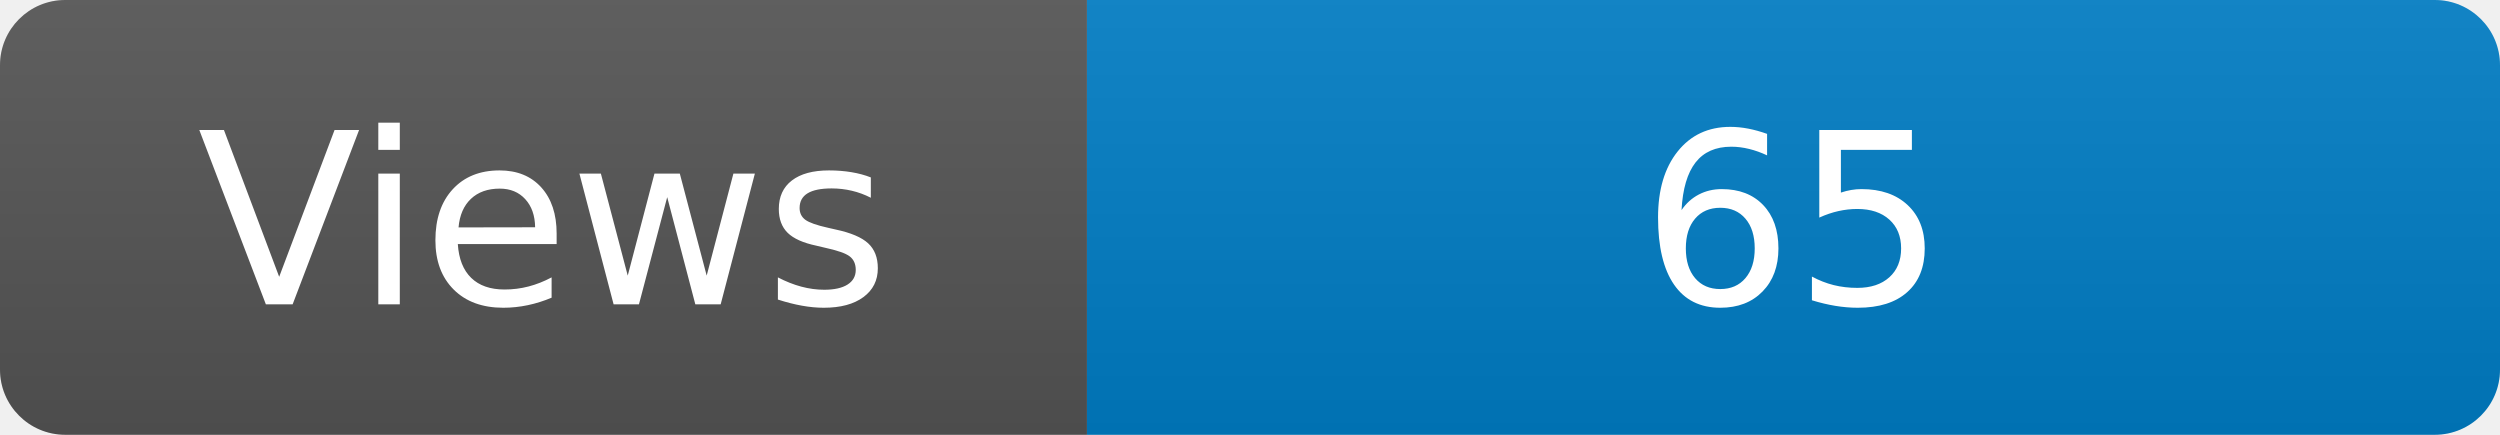
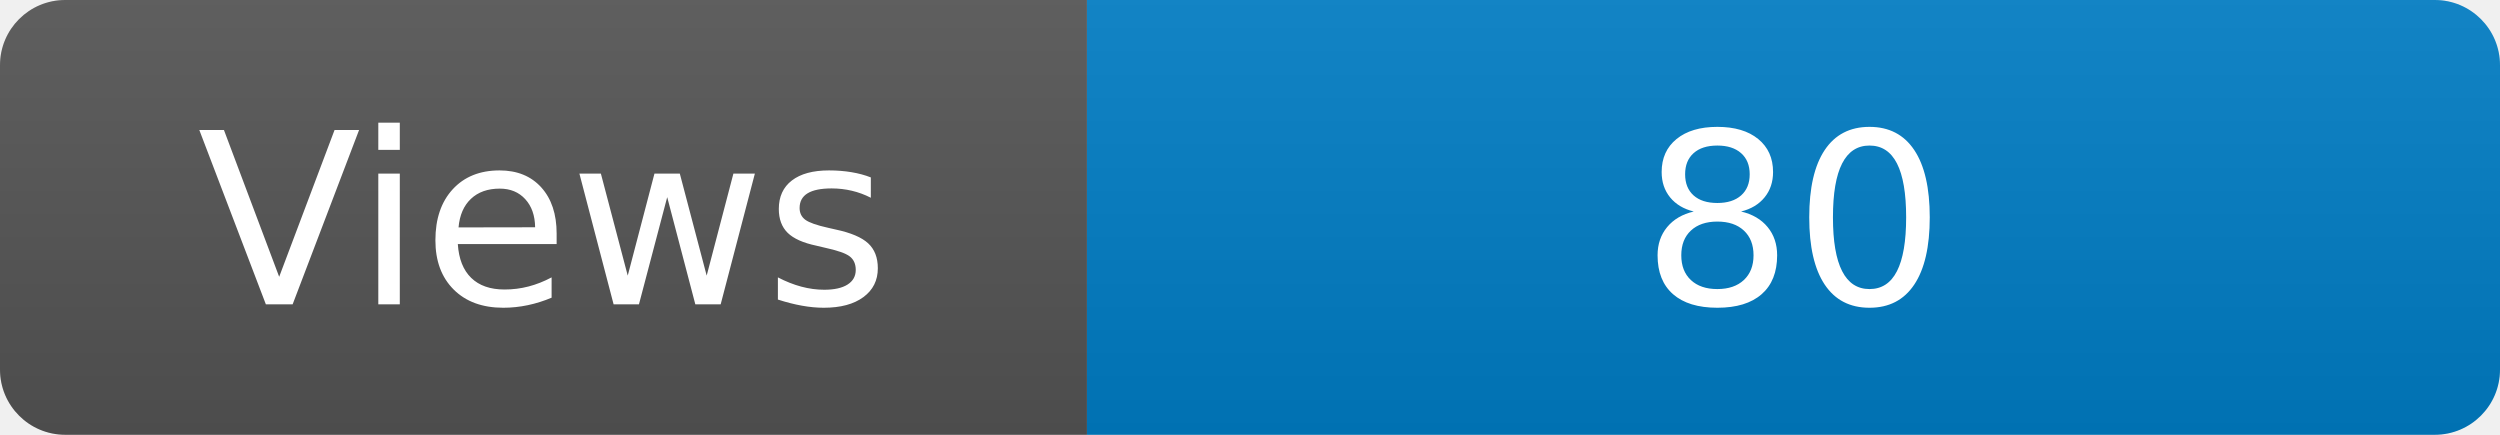
<svg xmlns="http://www.w3.org/2000/svg" width="115" height="20" role="img" aria-label="Maintained?: yes">
  <linearGradient id="s" x2="0" y2="100%">
    <stop offset="0" stop-color="#bbb" stop-opacity=".1" />
    <stop offset="1" stop-opacity=".1" />
  </linearGradient>
  <clipPath id="r">
    <rect width="115" height="20" rx="3" fill="#fff" />
  </clipPath>
  <g clip-path="url(#r)">
    <rect width="50" height="20" fill="#555" />
    <rect x="50" width="160" height="20" fill="#007ec6" />
    <rect width="115" height="20" fill="url(#s)" />
  </g>
  <g fill="#fff" text-anchor="middle" font-family="Verdana,Geneva,DejaVu Sans,sans-serif" font-size="110">
    <text x="250" y="140" transform="scale(.1)" fill="#fff">Views</text>
-     <text x="825" y="140" transform="scale(.1)" fill="#fff">65</text>
+     <text x="825" y="140" transform="scale(.1)" fill="#fff">80</text>
  </g>
</svg>
